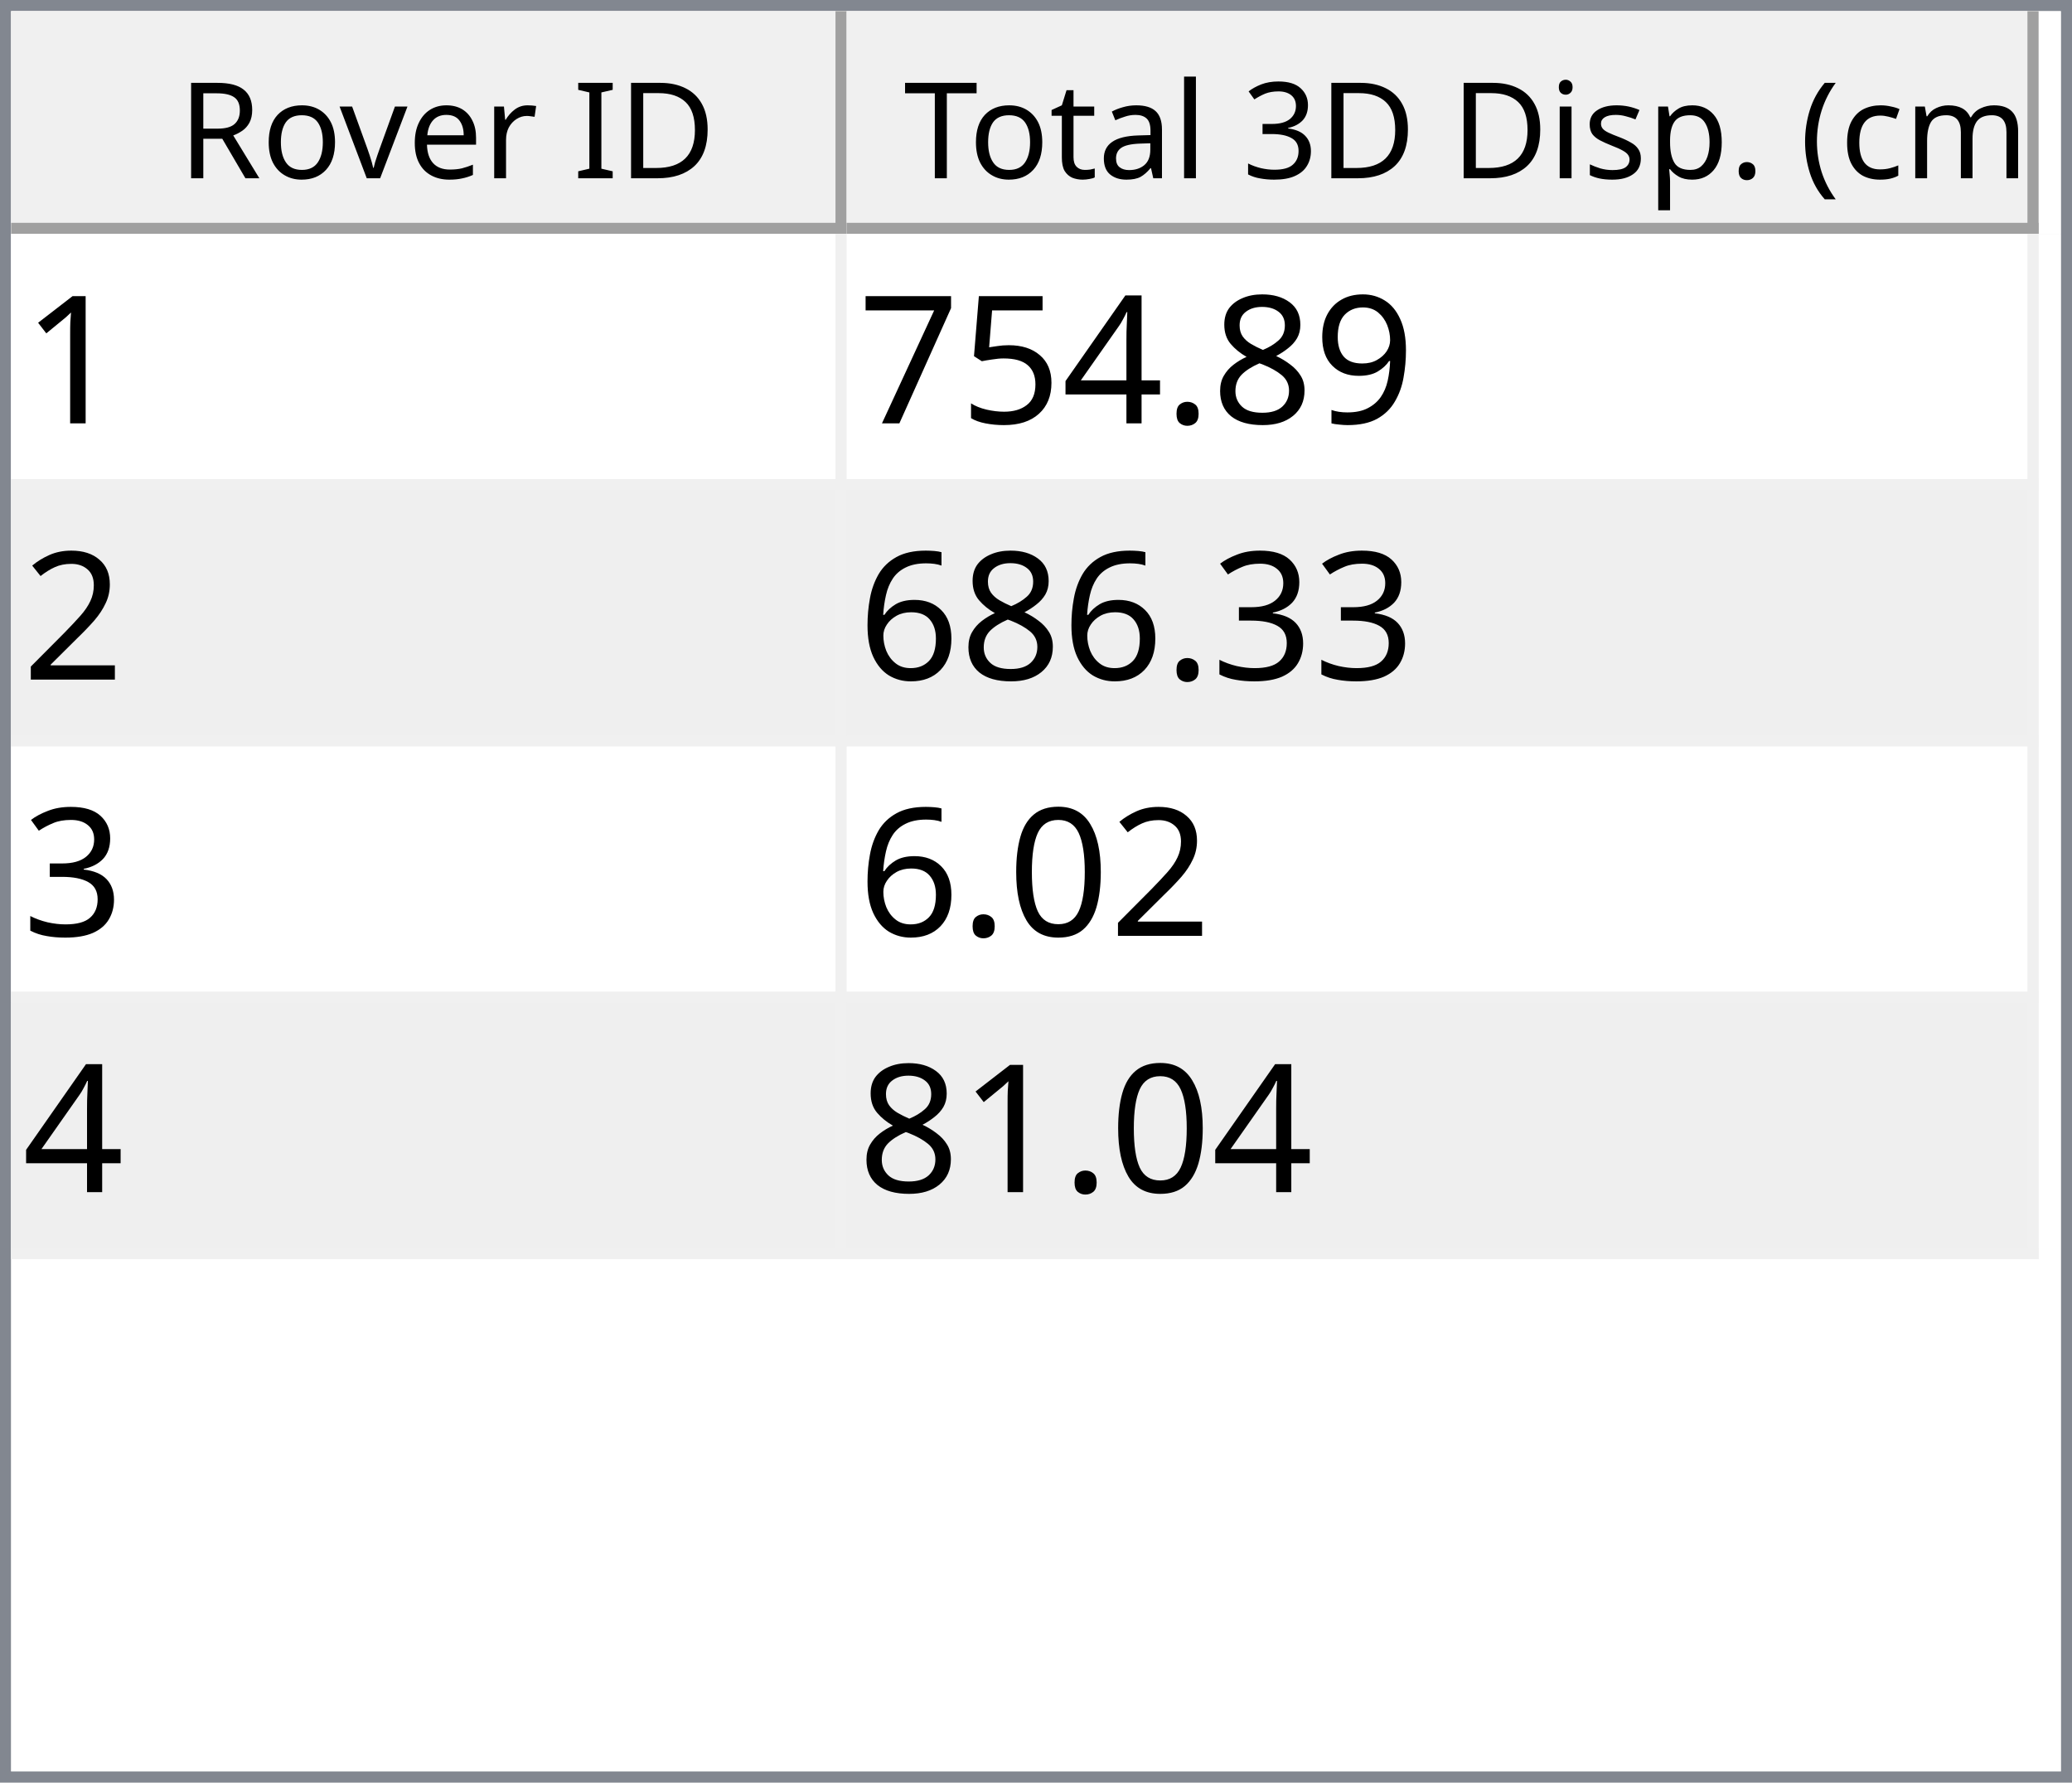
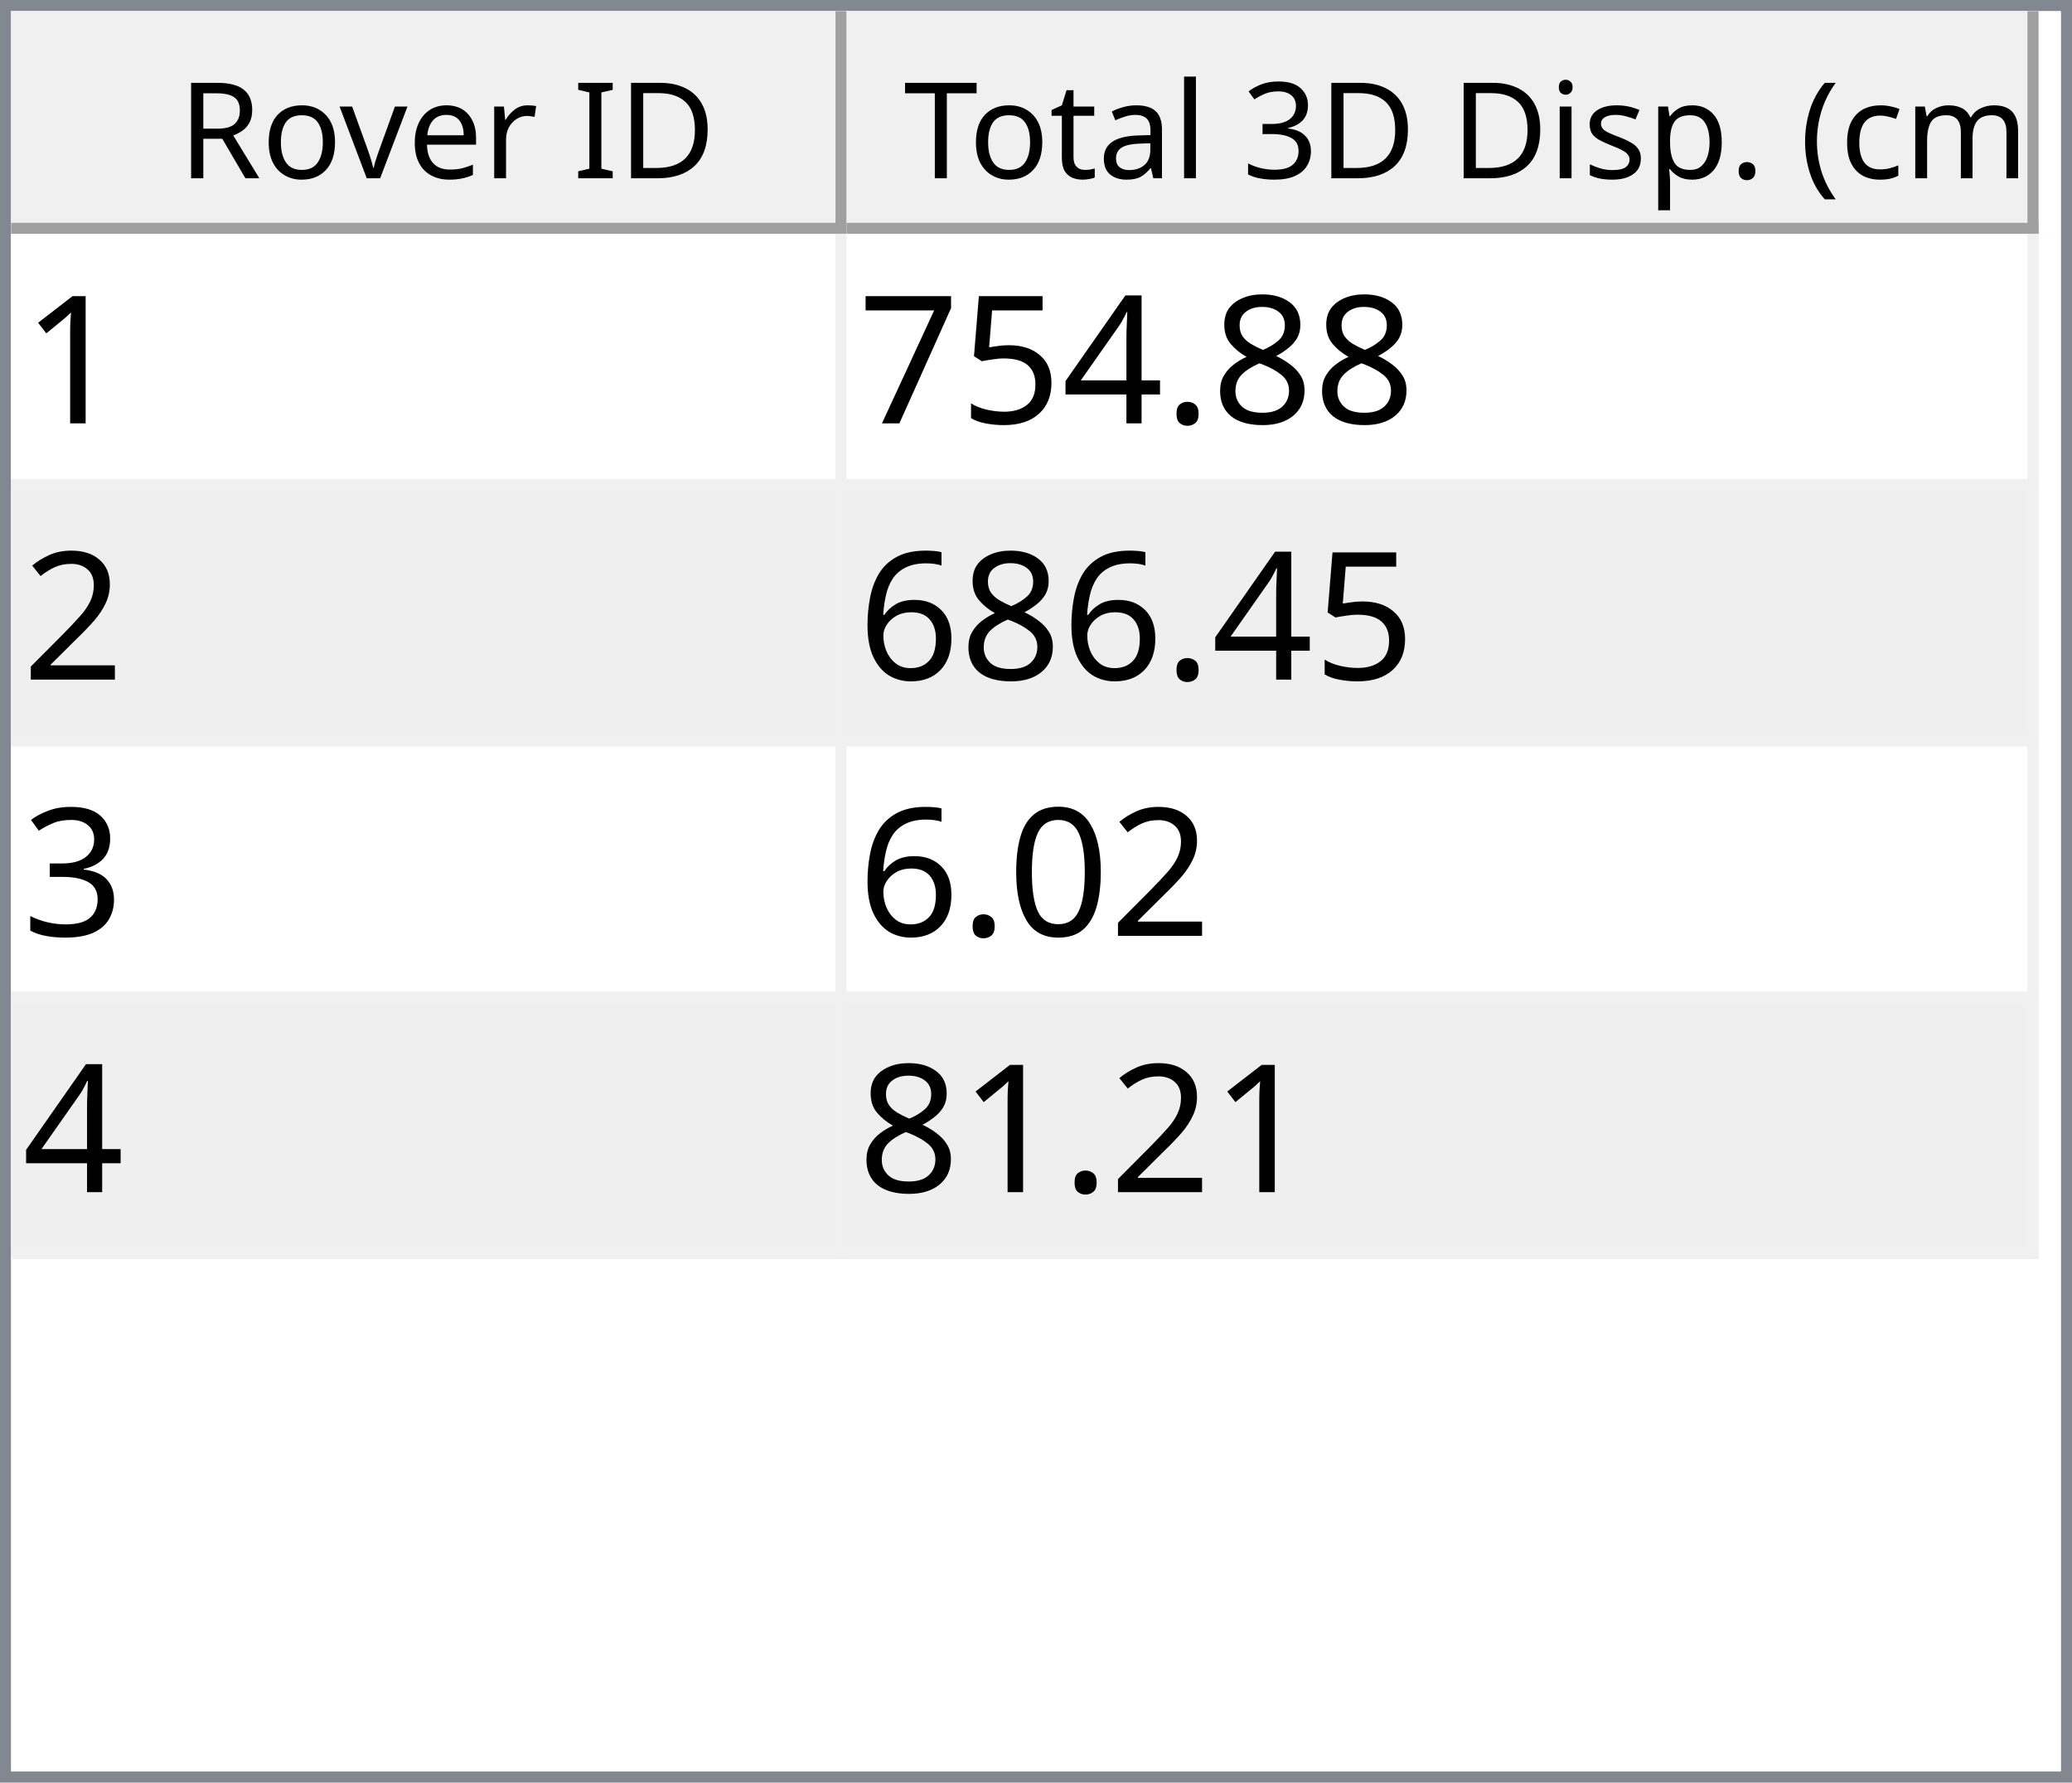
<svg xmlns="http://www.w3.org/2000/svg" style="fill-opacity:1; color-rendering:auto; color-interpolation:auto; text-rendering:auto; stroke:black; stroke-linecap:square; stroke-miterlimit:10; shape-rendering:auto; stroke-opacity:1; fill:black; stroke-dasharray:none; font-weight:normal; stroke-width:1; font-family:'Dialog'; font-style:normal; stroke-linejoin:miter; font-size:12px; stroke-dashoffset:0; image-rendering:auto;" width="186" height="160">
  <defs id="genericDefs" />
  <g>
    <defs id="defs1">
      <clipPath clipPathUnits="userSpaceOnUse" id="clipPath1">
        <path d="M0 0 L186 0 L186 160 L0 160 L0 0 Z" />
      </clipPath>
      <clipPath clipPathUnits="userSpaceOnUse" id="clipPath2">
        <path d="M0 0 L0 160 L186 160 L186 0 Z" />
      </clipPath>
      <clipPath clipPathUnits="userSpaceOnUse" id="clipPath3">
        <path d="M0 0 L0 20 L184 20 L184 0 Z" />
      </clipPath>
      <clipPath clipPathUnits="userSpaceOnUse" id="clipPath4">
        <path d="M0 0 L0 20 L75 20 L75 0 Z" />
      </clipPath>
      <clipPath clipPathUnits="userSpaceOnUse" id="clipPath5">
        <path d="M1 1 L1 19 L74 19 L74 1 Z" />
      </clipPath>
      <clipPath clipPathUnits="userSpaceOnUse" id="clipPath6">
        <path d="M0 0 L0 18 L73 18 L73 0 Z" />
      </clipPath>
      <clipPath clipPathUnits="userSpaceOnUse" id="clipPath7">
        <path d="M-0.5 -0.5 L-0.5 19.5 L74.5 19.5 L74.5 -0.5 Z" />
      </clipPath>
      <clipPath clipPathUnits="userSpaceOnUse" id="clipPath8">
        <path d="M0 0 L0 20 L107 20 L107 0 Z" />
      </clipPath>
      <clipPath clipPathUnits="userSpaceOnUse" id="clipPath9">
        <path d="M1 1 L1 19 L106 19 L106 1 Z" />
      </clipPath>
      <clipPath clipPathUnits="userSpaceOnUse" id="clipPath10">
        <path d="M0 0 L0 18 L105 18 L105 0 Z" />
      </clipPath>
      <clipPath clipPathUnits="userSpaceOnUse" id="clipPath11">
        <path d="M-0.5 -0.5 L-0.5 19.5 L106.5 19.5 L106.5 -0.5 Z" />
      </clipPath>
      <clipPath clipPathUnits="userSpaceOnUse" id="clipPath12">
        <path d="M0 0 L0 138 L184 138 L184 0 Z" />
      </clipPath>
      <clipPath clipPathUnits="userSpaceOnUse" id="clipPath13">
        <path d="M0 0 L0 92 L182 92 L182 0 Z" />
      </clipPath>
      <clipPath clipPathUnits="userSpaceOnUse" id="clipPath14">
        <path d="M-0.5 -0.5 L-0.5 91.5 L181.5 91.5 L181.5 -0.5 Z" />
      </clipPath>
      <clipPath clipPathUnits="userSpaceOnUse" id="clipPath15">
        <path d="M0 0 L0 22 L74 22 L74 0 Z" />
      </clipPath>
      <clipPath clipPathUnits="userSpaceOnUse" id="clipPath16">
        <path d="M0 0 L0 22 L106 22 L106 0 Z" />
      </clipPath>
      <font horiz-adv-x="64.551" id="font1">
        <font-face ascent="107.91" descent="25.098" units-per-em="100" style="font-style:normal; font-family:Segoe UI; font-weight:normal;" />
        <missing-glyph horiz-adv-x="64.551" d="M8.109 0 L8.109 68.266 L56.453 68.266 L56.453 0 L8.109 0 ZM15.328 7.234 L49.219 7.234 L49.219 61.031 L15.328 61.031 L15.328 7.234 Z" />
        <glyph unicode="D" horiz-adv-x="70.117" d="M9.188 0 L9.188 70.016 L28.516 70.016 Q65.531 70.016 65.531 35.891 Q65.531 19.672 55.25 9.836 Q44.969 0 27.734 0 L9.188 0 ZM17.391 62.594 L17.391 7.422 L27.828 7.422 Q41.609 7.422 49.273 14.797 Q56.938 22.172 56.938 35.688 Q56.938 62.594 28.328 62.594 L17.391 62.594 Z" />
        <glyph unicode="I" horiz-adv-x="26.611" d="M17.391 0 L9.188 0 L9.188 70.016 L17.391 70.016 L17.391 0 Z" />
        <glyph unicode=" " horiz-adv-x="27.393" d="" />
        <glyph unicode="r" horiz-adv-x="34.766" d="M34.188 41.891 Q32.078 43.5 28.125 43.5 Q23 43.5 19.555 38.672 Q16.109 33.844 16.109 25.484 L16.109 0 L8.109 0 L8.109 50 L16.109 50 L16.109 39.703 L16.312 39.703 Q18.016 44.969 21.531 47.922 Q25.047 50.875 29.391 50.875 Q32.516 50.875 34.188 50.203 L34.188 41.891 Z" />
        <glyph unicode="e" horiz-adv-x="52.295" d="M48.297 23 L12.984 23 Q13.188 14.656 17.484 10.109 Q21.781 5.562 29.297 5.562 Q37.75 5.562 44.828 11.141 L44.828 3.609 Q38.234 -1.172 27.391 -1.172 Q16.797 -1.172 10.742 5.641 Q4.688 12.453 4.688 24.812 Q4.688 36.469 11.305 43.82 Q17.922 51.172 27.734 51.172 Q37.547 51.172 42.922 44.828 Q48.297 38.484 48.297 27.203 L48.297 23 ZM40.094 29.781 Q40.047 36.719 36.75 40.578 Q33.453 44.438 27.594 44.438 Q21.922 44.438 17.969 40.383 Q14.016 36.328 13.094 29.781 L40.094 29.781 Z" />
        <glyph unicode="v" horiz-adv-x="47.9" d="M47.406 50 L27.484 0 L19.625 0 L0.688 50 L9.469 50 L22.172 13.672 Q23.578 9.672 23.922 6.688 L24.125 6.688 Q24.609 10.453 25.688 13.484 L38.969 50 L47.406 50 Z" />
        <glyph unicode="o" horiz-adv-x="58.594" d="M29 -1.172 Q17.922 -1.172 11.305 5.836 Q4.688 12.844 4.688 24.422 Q4.688 37.016 11.57 44.094 Q18.453 51.172 30.172 51.172 Q41.359 51.172 47.633 44.289 Q53.906 37.406 53.906 25.203 Q53.906 13.234 47.141 6.031 Q40.375 -1.172 29 -1.172 ZM29.594 44.438 Q21.875 44.438 17.383 39.188 Q12.891 33.938 12.891 24.703 Q12.891 15.828 17.43 10.695 Q21.969 5.562 29.594 5.562 Q37.359 5.562 41.531 10.594 Q45.703 15.625 45.703 24.906 Q45.703 34.281 41.531 39.359 Q37.359 44.438 29.594 44.438 Z" />
        <glyph unicode="R" horiz-adv-x="59.814" d="M59.375 0 L49.609 0 L37.891 19.625 Q36.281 22.359 34.766 24.289 Q33.25 26.219 31.664 27.438 Q30.078 28.656 28.25 29.219 Q26.422 29.781 24.125 29.781 L17.391 29.781 L17.391 0 L9.188 0 L9.188 70.016 L30.078 70.016 Q34.672 70.016 38.555 68.867 Q42.438 67.719 45.289 65.375 Q48.141 63.031 49.758 59.547 Q51.375 56.062 51.375 51.375 Q51.375 47.703 50.273 44.656 Q49.172 41.609 47.148 39.211 Q45.125 36.812 42.266 35.133 Q39.406 33.453 35.844 32.516 L35.844 32.328 Q37.594 31.547 38.891 30.547 Q40.188 29.547 41.359 28.18 Q42.531 26.812 43.68 25.078 Q44.828 23.344 46.234 21.047 L59.375 0 ZM17.391 62.594 L17.391 37.203 L28.516 37.203 Q31.594 37.203 34.203 38.133 Q36.812 39.062 38.719 40.797 Q40.625 42.531 41.703 45.047 Q42.781 47.562 42.781 50.688 Q42.781 56.297 39.141 59.445 Q35.5 62.594 28.609 62.594 L17.391 62.594 Z" />
        <glyph unicode=")" horiz-adv-x="30.176" d="M8.297 -15.922 L1.172 -15.922 Q16.406 2.344 16.406 26.812 Q16.406 51.469 1.078 70.016 L8.297 70.016 Q23.531 52.156 23.531 26.703 Q23.531 1.375 8.297 -15.922 Z" />
        <glyph unicode="m" horiz-adv-x="86.133" d="M79.109 0 L71.094 0 L71.094 28.719 Q71.094 37.016 68.531 40.727 Q65.969 44.438 59.906 44.438 Q54.781 44.438 51.195 39.75 Q47.609 35.062 47.609 28.516 L47.609 0 L39.594 0 L39.594 29.688 Q39.594 44.438 28.219 44.438 Q22.953 44.438 19.531 40.016 Q16.109 35.594 16.109 28.516 L16.109 0 L8.109 0 L8.109 50 L16.109 50 L16.109 42.094 L16.312 42.094 Q21.625 51.172 31.844 51.172 Q36.969 51.172 40.773 48.312 Q44.578 45.453 46 40.828 Q51.562 51.172 62.594 51.172 Q79.109 51.172 79.109 30.812 L79.109 0 Z" />
        <glyph unicode="c" horiz-adv-x="46.191" d="M42.188 2.297 Q36.422 -1.172 28.516 -1.172 Q17.828 -1.172 11.258 5.789 Q4.688 12.75 4.688 23.828 Q4.688 36.188 11.766 43.68 Q18.844 51.172 30.672 51.172 Q37.25 51.172 42.281 48.734 L42.281 40.531 Q36.719 44.438 30.375 44.438 Q22.703 44.438 17.797 38.945 Q12.891 33.453 12.891 24.516 Q12.891 15.719 17.508 10.641 Q22.125 5.562 29.891 5.562 Q36.422 5.562 42.188 9.906 L42.188 2.297 Z" />
        <glyph unicode="(" horiz-adv-x="30.176" d="M29.109 -15.922 L21.969 -15.922 Q6.844 1.375 6.844 26.703 Q6.844 52.156 21.969 70.016 L29.203 70.016 Q13.875 51.469 13.875 26.812 Q13.875 2.344 29.109 -15.922 Z" />
        <glyph unicode="." horiz-adv-x="21.68" d="M10.891 -1.078 Q8.641 -1.078 7.055 0.539 Q5.469 2.156 5.469 4.391 Q5.469 6.641 7.055 8.273 Q8.641 9.906 10.891 9.906 Q13.188 9.906 14.797 8.273 Q16.406 6.641 16.406 4.391 Q16.406 2.156 14.797 0.539 Q13.188 -1.078 10.891 -1.078 Z" />
        <glyph unicode="p" horiz-adv-x="58.789" d="M16.312 7.234 L16.109 7.234 L16.109 -23 L8.109 -23 L8.109 50 L16.109 50 L16.109 41.219 L16.312 41.219 Q22.219 51.172 33.594 51.172 Q43.266 51.172 48.688 44.461 Q54.109 37.75 54.109 26.469 Q54.109 13.922 48 6.375 Q41.891 -1.172 31.297 -1.172 Q21.578 -1.172 16.312 7.234 ZM16.109 27.391 L16.109 20.406 Q16.109 14.203 20.141 9.883 Q24.172 5.562 30.375 5.562 Q37.641 5.562 41.773 11.133 Q45.906 16.703 45.906 26.609 Q45.906 34.969 42.047 39.703 Q38.188 44.438 31.594 44.438 Q24.609 44.438 20.359 39.578 Q16.109 34.719 16.109 27.391 Z" />
        <glyph unicode="s" horiz-adv-x="42.432" d="M5.078 1.812 L5.078 10.406 Q11.625 5.562 19.484 5.562 Q30.031 5.562 30.031 12.594 Q30.031 14.594 29.125 15.992 Q28.219 17.391 26.68 18.461 Q25.141 19.531 23.07 20.383 Q21 21.234 18.609 22.172 Q15.281 23.484 12.766 24.828 Q10.25 26.172 8.57 27.859 Q6.891 29.547 6.031 31.695 Q5.172 33.844 5.172 36.719 Q5.172 40.234 6.789 42.945 Q8.406 45.656 11.086 47.484 Q13.766 49.312 17.211 50.242 Q20.656 51.172 24.312 51.172 Q30.812 51.172 35.938 48.922 L35.938 40.828 Q30.422 44.438 23.25 44.438 Q21 44.438 19.195 43.922 Q17.391 43.406 16.094 42.477 Q14.797 41.547 14.086 40.258 Q13.375 38.969 13.375 37.406 Q13.375 35.453 14.086 34.133 Q14.797 32.812 16.164 31.789 Q17.531 30.766 19.484 29.938 Q21.438 29.109 23.922 28.125 Q27.25 26.859 29.883 25.516 Q32.516 24.172 34.375 22.484 Q36.234 20.797 37.234 18.602 Q38.234 16.406 38.234 13.375 Q38.234 9.672 36.602 6.938 Q34.969 4.203 32.234 2.398 Q29.5 0.594 25.93 -0.289 Q22.359 -1.172 18.453 -1.172 Q10.75 -1.172 5.078 1.812 Z" />
        <glyph unicode="i" horiz-adv-x="24.219" d="M12.203 62.703 Q10.062 62.703 8.547 64.164 Q7.031 65.625 7.031 67.875 Q7.031 70.125 8.547 71.609 Q10.062 73.094 12.203 73.094 Q14.406 73.094 15.945 71.609 Q17.484 70.125 17.484 67.875 Q17.484 65.719 15.945 64.211 Q14.406 62.703 12.203 62.703 ZM16.109 0 L8.109 0 L8.109 50 L16.109 50 L16.109 0 Z" />
        <glyph unicode="3" horiz-adv-x="53.906" d="M46.531 19.828 Q46.531 15.094 44.75 11.211 Q42.969 7.328 39.719 4.57 Q36.469 1.812 31.93 0.297 Q27.391 -1.219 21.922 -1.219 Q11.922 -1.219 6 2.594 L6 11.188 Q13.094 5.609 22.219 5.609 Q25.875 5.609 28.828 6.539 Q31.781 7.469 33.906 9.227 Q36.031 10.984 37.18 13.477 Q38.328 15.969 38.328 19.094 Q38.328 32.812 18.797 32.812 L12.984 32.812 L12.984 39.594 L18.5 39.594 Q35.797 39.594 35.797 52.484 Q35.797 64.406 22.609 64.406 Q15.188 64.406 8.688 59.422 L8.688 67.188 Q15.375 71.188 24.609 71.188 Q29 71.188 32.57 69.969 Q36.141 68.75 38.68 66.555 Q41.219 64.359 42.609 61.281 Q44 58.203 44 54.5 Q44 40.672 30.031 36.719 L30.031 36.531 Q33.594 36.141 36.625 34.797 Q39.656 33.453 41.852 31.305 Q44.047 29.156 45.289 26.25 Q46.531 23.344 46.531 19.828 Z" />
        <glyph unicode="l" horiz-adv-x="24.219" d="M16.109 0 L8.109 0 L8.109 74.031 L16.109 74.031 L16.109 0 Z" />
        <glyph unicode="a" horiz-adv-x="50.879" d="M43.891 0 L35.891 0 L35.891 7.812 L35.688 7.812 Q30.469 -1.172 20.312 -1.172 Q12.844 -1.172 8.617 2.781 Q4.391 6.734 4.391 13.281 Q4.391 27.297 20.906 29.594 L35.891 31.688 Q35.891 44.438 25.594 44.438 Q16.547 44.438 9.281 38.281 L9.281 46.484 Q16.656 51.172 26.266 51.172 Q43.891 51.172 43.891 32.516 L43.891 0 ZM35.891 25.297 L23.828 23.641 Q18.266 22.859 15.43 20.875 Q12.594 18.891 12.594 13.875 Q12.594 10.203 15.211 7.883 Q17.828 5.562 22.172 5.562 Q28.125 5.562 32.008 9.742 Q35.891 13.922 35.891 20.312 L35.891 25.297 Z" />
        <glyph unicode="t" horiz-adv-x="33.887" d="M31.297 0.484 Q28.469 -1.078 23.828 -1.078 Q10.688 -1.078 10.688 13.578 L10.688 43.172 L2.094 43.172 L2.094 50 L10.688 50 L10.688 62.203 L18.703 64.797 L18.703 50 L31.297 50 L31.297 43.172 L18.703 43.172 L18.703 14.984 Q18.703 9.969 20.414 7.82 Q22.125 5.672 26.078 5.672 Q29.109 5.672 31.297 7.328 L31.297 0.484 Z" />
        <glyph unicode="T" horiz-adv-x="52.393" d="M50.594 62.594 L30.375 62.594 L30.375 0 L22.172 0 L22.172 62.594 L2 62.594 L2 70.016 L50.594 70.016 L50.594 62.594 Z" />
      </font>
      <font horiz-adv-x="75.0" id="font2">
        <font-face ascent="100.537" descent="21.973" units-per-em="100" style="font-style:normal; font-family:sans-serif; font-weight:normal;" />
        <missing-glyph horiz-adv-x="75.0" d="M12.5 0 L12.5 62.5 L62.5 62.5 L62.5 0 L12.5 0 ZM14.062 1.562 L60.938 1.562 L60.938 60.938 L14.062 60.938 L14.062 1.562 Z" />
        <glyph unicode="1" horiz-adv-x="55.615" d="M37.25 0 L28.469 0 L28.469 56 Q25.297 52.984 20.141 49.953 Q14.984 46.922 10.891 45.406 L10.891 53.906 Q18.266 57.375 23.781 62.305 Q29.297 67.234 31.594 71.875 L37.25 71.875 L37.25 0 Z" />
-         <glyph unicode="9" horiz-adv-x="55.615" d="M5.469 16.547 L13.922 17.328 Q14.984 11.375 18.016 8.688 Q21.047 6 25.781 6 Q29.828 6 32.883 7.859 Q35.938 9.719 37.891 12.82 Q39.844 15.922 41.164 21.195 Q42.484 26.469 42.484 31.938 Q42.484 32.516 42.438 33.688 Q39.797 29.5 35.234 26.883 Q30.672 24.266 25.344 24.266 Q16.453 24.266 10.305 30.711 Q4.156 37.156 4.156 47.703 Q4.156 58.594 10.578 65.234 Q17 71.875 26.656 71.875 Q33.641 71.875 39.43 68.117 Q45.219 64.359 48.219 57.398 Q51.219 50.438 51.219 37.25 Q51.219 23.531 48.242 15.406 Q45.266 7.281 39.383 3.031 Q33.5 -1.219 25.594 -1.219 Q17.188 -1.219 11.867 3.445 Q6.547 8.109 5.469 16.547 ZM41.453 48.141 Q41.453 55.719 37.43 60.156 Q33.406 64.594 27.734 64.594 Q21.875 64.594 17.531 59.812 Q13.188 55.031 13.188 47.406 Q13.188 40.578 17.312 36.305 Q21.438 32.031 27.484 32.031 Q33.594 32.031 37.523 36.305 Q41.453 40.578 41.453 48.141 Z" />
        <glyph unicode="8" horiz-adv-x="55.615" d="M17.672 38.812 Q12.203 40.828 9.57 44.539 Q6.938 48.25 6.938 53.422 Q6.938 61.234 12.555 66.555 Q18.172 71.875 27.484 71.875 Q36.859 71.875 42.578 66.43 Q48.297 60.984 48.297 53.172 Q48.297 48.188 45.68 44.508 Q43.062 40.828 37.75 38.812 Q44.344 36.672 47.781 31.883 Q51.219 27.094 51.219 20.453 Q51.219 11.281 44.727 5.031 Q38.234 -1.219 27.641 -1.219 Q17.047 -1.219 10.547 5.055 Q4.047 11.328 4.047 20.703 Q4.047 27.688 7.594 32.398 Q11.141 37.109 17.672 38.812 ZM15.922 53.719 Q15.922 48.641 19.195 45.414 Q22.469 42.188 27.688 42.188 Q32.766 42.188 36.016 45.383 Q39.266 48.578 39.266 53.219 Q39.266 58.062 35.914 61.359 Q32.562 64.656 27.594 64.656 Q22.562 64.656 19.242 61.43 Q15.922 58.203 15.922 53.719 ZM13.094 20.656 Q13.094 16.891 14.875 13.375 Q16.656 9.859 20.172 7.93 Q23.688 6 27.734 6 Q34.031 6 38.133 10.055 Q42.234 14.109 42.234 20.359 Q42.234 26.703 38.016 30.859 Q33.797 35.016 27.438 35.016 Q21.234 35.016 17.164 30.914 Q13.094 26.812 13.094 20.656 Z" />
        <glyph unicode="." horiz-adv-x="27.783" d="M9.078 0 L9.078 10.016 L19.094 10.016 L19.094 0 L9.078 0 Z" />
        <glyph unicode="4" horiz-adv-x="55.615" d="M32.328 0 L32.328 17.141 L1.266 17.141 L1.266 25.203 L33.938 71.578 L41.109 71.578 L41.109 25.203 L50.781 25.203 L50.781 17.141 L41.109 17.141 L41.109 0 L32.328 0 ZM32.328 25.203 L32.328 57.469 L9.906 25.203 L32.328 25.203 Z" />
        <glyph unicode="5" horiz-adv-x="55.615" d="M4.156 18.75 L13.375 19.531 Q14.406 12.797 18.141 9.398 Q21.875 6 27.156 6 Q33.5 6 37.891 10.789 Q42.281 15.578 42.281 23.484 Q42.281 31 38.062 35.352 Q33.844 39.703 27 39.703 Q22.75 39.703 19.336 37.773 Q15.922 35.844 13.969 32.766 L5.719 33.844 L12.641 70.609 L48.25 70.609 L48.25 62.203 L19.672 62.203 L15.828 42.969 Q22.266 47.469 29.344 47.469 Q38.719 47.469 45.164 40.969 Q51.609 34.469 51.609 24.266 Q51.609 14.547 45.953 7.469 Q39.062 -1.219 27.156 -1.219 Q17.391 -1.219 11.211 4.25 Q5.031 9.719 4.156 18.75 Z" />
        <glyph unicode="7" horiz-adv-x="55.615" d="M4.734 62.203 L4.734 70.656 L51.078 70.656 L51.078 63.812 Q44.234 56.547 37.523 44.484 Q30.812 32.422 27.156 19.672 Q24.516 10.688 23.781 0 L14.75 0 Q14.891 8.453 18.062 20.414 Q21.234 32.375 27.172 43.484 Q33.109 54.594 39.797 62.203 L4.734 62.203 Z" />
        <glyph unicode="2" horiz-adv-x="55.615" d="M50.344 8.453 L50.344 0 L3.031 0 Q2.938 3.172 4.047 6.109 Q5.859 10.938 9.836 15.625 Q13.812 20.312 21.344 26.469 Q33.016 36.031 37.117 41.625 Q41.219 47.219 41.219 52.203 Q41.219 57.422 37.477 61.008 Q33.734 64.594 27.734 64.594 Q21.391 64.594 17.578 60.789 Q13.766 56.984 13.719 50.25 L4.688 51.172 Q5.609 61.281 11.664 66.578 Q17.719 71.875 27.938 71.875 Q38.234 71.875 44.242 66.164 Q50.25 60.453 50.25 52 Q50.25 47.703 48.492 43.555 Q46.734 39.406 42.656 34.812 Q38.578 30.219 29.109 22.219 Q21.188 15.578 18.945 13.211 Q16.703 10.844 15.234 8.453 L50.344 8.453 Z" />
+         <glyph unicode="6" horiz-adv-x="55.615" d="M49.75 54.047 L41.016 53.375 Q39.844 58.547 37.703 60.891 Q34.125 64.656 28.906 64.656 Q24.703 64.656 21.531 62.312 Q17.391 59.281 14.992 53.469 Q12.594 47.656 12.5 36.922 Q15.672 41.75 20.266 44.094 Q24.859 46.438 29.891 46.438 Q38.672 46.438 44.852 39.969 Q51.031 33.5 51.031 23.25 Q51.031 16.5 48.125 10.719 Q45.219 4.938 40.141 1.859 Q35.062 -1.219 28.609 -1.219 Q17.625 -1.219 10.695 6.859 Q3.766 14.938 3.766 33.5 Q3.766 54.25 11.422 63.672 Q18.109 71.875 29.438 71.875 Q37.891 71.875 43.289 67.141 Q48.688 62.406 49.75 54.047 ZM13.875 23.188 Q13.875 18.656 15.797 14.508 Q17.719 10.359 21.188 8.18 Q24.656 6 28.469 6 Q34.031 6 38.039 10.492 Q42.047 14.984 42.047 22.703 Q42.047 30.125 38.086 34.398 Q34.125 38.672 28.125 38.672 Q22.172 38.672 18.023 34.398 Q13.875 30.125 13.875 23.188 Z" />
        <glyph unicode="3" horiz-adv-x="55.615" d="M4.203 18.891 L12.984 20.062 Q14.5 12.594 18.141 9.297 Q21.781 6 27 6 Q33.203 6 37.477 10.297 Q41.75 14.594 41.75 20.953 Q41.75 27 37.797 30.93 Q33.844 34.859 27.734 34.859 Q25.25 34.859 21.531 33.891 L22.516 41.609 Q23.391 41.5 23.922 41.5 Q29.547 41.5 34.039 44.43 Q38.531 47.359 38.531 53.469 Q38.531 58.297 35.258 61.477 Q31.984 64.656 26.812 64.656 Q21.688 64.656 18.266 61.43 Q14.844 58.203 13.875 51.766 L5.078 53.328 Q6.688 62.156 12.398 67.016 Q18.109 71.875 26.609 71.875 Q32.469 71.875 37.398 69.359 Q42.328 66.844 44.945 62.5 Q47.562 58.156 47.562 53.266 Q47.562 48.641 45.07 44.828 Q42.578 41.016 37.703 38.766 Q44.047 37.312 47.562 32.695 Q51.078 28.078 51.078 21.141 Q51.078 11.766 44.242 5.25 Q37.406 -1.266 26.953 -1.266 Q17.531 -1.266 11.305 4.352 Q5.078 9.969 4.203 18.891 Z" />
-         <glyph unicode="6" horiz-adv-x="55.615" d="M49.75 54.047 L41.016 53.375 Q39.844 58.547 37.703 60.891 Q34.125 64.656 28.906 64.656 Q24.703 64.656 21.531 62.312 Q17.391 59.281 14.992 53.469 Q12.594 47.656 12.5 36.922 Q15.672 41.75 20.266 44.094 Q24.859 46.438 29.891 46.438 Q38.672 46.438 44.852 39.969 Q51.031 33.5 51.031 23.25 Q51.031 16.5 48.125 10.719 Q45.219 4.938 40.141 1.859 Q35.062 -1.219 28.609 -1.219 Q17.625 -1.219 10.695 6.859 Q3.766 14.938 3.766 33.5 Q3.766 54.25 11.422 63.672 Q18.109 71.875 29.438 71.875 Q37.891 71.875 43.289 67.141 Q48.688 62.406 49.75 54.047 ZM13.875 23.188 Q13.875 18.656 15.797 14.508 Q17.719 10.359 21.188 8.18 Q24.656 6 28.469 6 Q34.031 6 38.039 10.492 Q42.047 14.984 42.047 22.703 Q42.047 30.125 38.086 34.398 Q34.125 38.672 28.125 38.672 Q22.172 38.672 18.023 34.398 Q13.875 30.125 13.875 23.188 Z" />
        <glyph unicode="0" horiz-adv-x="55.615" d="M4.156 35.297 Q4.156 48 6.766 55.742 Q9.375 63.484 14.523 67.68 Q19.672 71.875 27.484 71.875 Q33.25 71.875 37.594 69.555 Q41.938 67.234 44.773 62.867 Q47.609 58.5 49.219 52.227 Q50.828 45.953 50.828 35.297 Q50.828 22.703 48.242 14.969 Q45.656 7.234 40.508 3.008 Q35.359 -1.219 27.484 -1.219 Q17.141 -1.219 11.234 6.203 Q4.156 15.141 4.156 35.297 ZM13.188 35.297 Q13.188 17.672 17.312 11.836 Q21.438 6 27.484 6 Q33.547 6 37.672 11.859 Q41.797 17.719 41.797 35.297 Q41.797 52.984 37.672 58.789 Q33.547 64.594 27.391 64.594 Q21.344 64.594 17.719 59.469 Q13.188 52.938 13.188 35.297 Z" />
      </font>
    </defs>
    <g style="fill:white; stroke:white;">
      <rect x="0" y="0" width="186" style="clip-path:url(#clipPath1); stroke:none;" height="160" />
    </g>
    <g style="fill:white; text-rendering:optimizeSpeed; color-rendering:optimizeSpeed; image-rendering:optimizeSpeed; shape-rendering:crispEdges; stroke:white; color-interpolation:sRGB;">
      <rect x="0" width="186" height="160" y="0" style="stroke:none;" />
      <path style="stroke:none;" d="M0 160 L186 160 L186 0 L0 0 Z" />
    </g>
    <g style="fill:rgb(240,240,240); font-family:'Segoe UI'; stroke:rgb(240,240,240);">
      <rect x="0" y="0" width="186" style="clip-path:url(#clipPath2); stroke:none;" height="160" />
    </g>
    <g style="fill:rgb(130,135,144); font-family:'Segoe UI'; stroke:rgb(130,135,144);">
      <path d="M0 0 L186 0 L186 160 L0 160 L0 0 ZM1 1 L185 1 L185 159 L1 159 L1 1 Z" style="fill-rule:evenodd; clip-path:url(#clipPath2); stroke:none;" />
    </g>
    <g style="fill:white; font-family:'Segoe UI'; stroke:white;" transform="translate(1,1)">
      <rect x="0" y="0" width="184" style="clip-path:url(#clipPath3); stroke:none;" height="20" />
    </g>
    <g style="fill:rgb(240,240,240); font-family:'Segoe UI'; stroke:rgb(240,240,240);" transform="translate(1,1)">
      <rect x="0" y="0" width="75" style="clip-path:url(#clipPath4); stroke:none;" height="20" />
    </g>
    <g style="font-family:'Segoe UI';" transform="translate(2,2)">
      <text x="14" xml:space="preserve" y="14" style="clip-path:url(#clipPath6); stroke:none;">Rover ID</text>
    </g>
    <g style="fill:rgb(160,160,160); font-family:'Segoe UI'; stroke:rgb(160,160,160); stroke-linejoin:bevel;" transform="translate(1.5,1.5)">
      <line x1="74" x2="74" y1="0" style="fill:none; clip-path:url(#clipPath7);" y2="19" />
    </g>
    <g style="fill:rgb(160,160,160); font-family:'Segoe UI'; stroke:rgb(160,160,160); stroke-linejoin:bevel;" transform="matrix(1,0,0,1,1,1) translate(0.5,0.5)">
      <line x1="0" x2="74" y1="19" style="fill:none; clip-path:url(#clipPath7);" y2="19" />
    </g>
    <g style="fill:rgb(240,240,240); font-family:'Segoe UI'; stroke:rgb(240,240,240);" transform="translate(76,1)">
      <rect x="0" y="0" width="107" style="clip-path:url(#clipPath8); stroke:none;" height="20" />
    </g>
    <g style="font-family:'Segoe UI';" transform="translate(77,2)">
      <text x="1" xml:space="preserve" y="14" style="clip-path:url(#clipPath10); stroke:none;"> Total 3D Disp. (cm)</text>
    </g>
    <g style="fill:rgb(160,160,160); font-family:'Segoe UI'; stroke:rgb(160,160,160); stroke-linejoin:bevel;" transform="translate(76.5,1.5)">
      <line x1="106" x2="106" y1="0" style="fill:none; clip-path:url(#clipPath11);" y2="19" />
    </g>
    <g style="fill:rgb(160,160,160); font-family:'Segoe UI'; stroke:rgb(160,160,160); stroke-linejoin:bevel;" transform="matrix(1,0,0,1,76,1) translate(0.5,0.5)">
      <line x1="0" x2="106" y1="19" style="fill:none; clip-path:url(#clipPath11);" y2="19" />
    </g>
    <g style="fill:white; font-family:'Segoe UI'; stroke:white;" transform="translate(1,21)">
      <rect x="0" y="0" width="184" style="clip-path:url(#clipPath12); stroke:none;" height="138" />
    </g>
    <g style="fill:rgb(240,240,240); font-size:16px; font-family:sans-serif; stroke:rgb(240,240,240);" transform="translate(1,21)">
      <rect x="0" y="0" width="182" style="clip-path:url(#clipPath13); stroke:none;" height="92" />
      <line transform="translate(0.5,0.5)" x1="0" x2="181" y1="22" style="clip-path:url(#clipPath14); fill:none; stroke-linejoin:bevel;" y2="22" />
    </g>
    <g transform="matrix(1,0,0,1,1,21) translate(0.5,0.5)" style="fill:rgb(240,240,240); font-size:16px; font-family:sans-serif; stroke:rgb(240,240,240); stroke-linejoin:bevel;">
      <line x1="0" x2="181" y1="45" style="fill:none; clip-path:url(#clipPath14);" y2="45" />
    </g>
    <g transform="matrix(1,0,0,1,1,21) translate(0.5,0.5)" style="fill:rgb(240,240,240); font-size:16px; font-family:sans-serif; stroke:rgb(240,240,240); stroke-linejoin:bevel;">
      <line x1="0" x2="181" y1="68" style="fill:none; clip-path:url(#clipPath14);" y2="68" />
    </g>
    <g transform="matrix(1,0,0,1,1,21) translate(0.5,0.5)" style="fill:rgb(240,240,240); font-size:16px; font-family:sans-serif; stroke:rgb(240,240,240); stroke-linejoin:bevel;">
      <line x1="0" x2="181" y1="91" style="fill:none; clip-path:url(#clipPath14);" y2="91" />
    </g>
    <g transform="matrix(1,0,0,1,1,21) translate(0.5,0.5)" style="fill:rgb(240,240,240); font-size:16px; font-family:sans-serif; stroke:rgb(240,240,240); stroke-linejoin:bevel;">
      <line x1="74" x2="74" y1="0" style="fill:none; clip-path:url(#clipPath14);" y2="91" />
    </g>
    <g transform="matrix(1,0,0,1,1,21) translate(0.5,0.5)" style="fill:rgb(240,240,240); font-size:16px; font-family:sans-serif; stroke:rgb(240,240,240); stroke-linejoin:bevel;">
      <line x1="181" x2="181" y1="0" style="fill:none; clip-path:url(#clipPath14);" y2="91" />
    </g>
    <g style="fill:white; font-size:16px; font-family:sans-serif; stroke:white;" transform="matrix(1,0,0,1,1,21)">
      <rect x="0" y="0" width="74" style="clip-path:url(#clipPath15); stroke:none;" height="22" />
      <text x="1" y="17" style="fill:black; clip-path:url(#clipPath15); stroke:none;" xml:space="preserve">1</text>
    </g>
    <g style="fill:white; font-size:16px; font-family:sans-serif; stroke:white;" transform="matrix(1,0,0,1,1,21) translate(75,0)">
      <rect x="0" y="0" width="106" style="clip-path:url(#clipPath16); stroke:none;" height="22" />
-       <text x="1" y="17" style="fill:black; clip-path:url(#clipPath16); stroke:none;" xml:space="preserve">754.89</text>
+       <text x="1" y="17" style="fill:black; clip-path:url(#clipPath16); stroke:none;" xml:space="preserve">754.88</text>
    </g>
    <g style="fill:rgb(239,239,239); font-size:16px; font-family:sans-serif; stroke:rgb(239,239,239);" transform="matrix(1,0,0,1,1,21) translate(0,23)">
      <rect x="0" y="0" width="74" style="clip-path:url(#clipPath15); stroke:none;" height="22" />
      <text x="1" y="17" style="fill:black; clip-path:url(#clipPath15); stroke:none;" xml:space="preserve">2</text>
    </g>
    <g style="fill:rgb(239,239,239); font-size:16px; font-family:sans-serif; stroke:rgb(239,239,239);" transform="matrix(1,0,0,1,1,21) translate(75,23)">
      <rect x="0" y="0" width="106" style="clip-path:url(#clipPath16); stroke:none;" height="22" />
-       <text x="1" y="17" style="fill:black; clip-path:url(#clipPath16); stroke:none;" xml:space="preserve">686.33</text>
+       <text x="1" y="17" style="fill:black; clip-path:url(#clipPath16); stroke:none;" xml:space="preserve">686.45</text>
    </g>
    <g style="fill:white; font-size:16px; font-family:sans-serif; stroke:white;" transform="matrix(1,0,0,1,1,21) translate(0,46)">
      <rect x="0" y="0" width="74" style="clip-path:url(#clipPath15); stroke:none;" height="22" />
      <text x="1" y="17" style="fill:black; clip-path:url(#clipPath15); stroke:none;" xml:space="preserve">3</text>
    </g>
    <g style="fill:white; font-size:16px; font-family:sans-serif; stroke:white;" transform="matrix(1,0,0,1,1,21) translate(75,46)">
      <rect x="0" y="0" width="106" style="clip-path:url(#clipPath16); stroke:none;" height="22" />
      <text x="1" y="17" style="fill:black; clip-path:url(#clipPath16); stroke:none;" xml:space="preserve">6.02</text>
    </g>
    <g style="fill:rgb(239,239,239); font-size:16px; font-family:sans-serif; stroke:rgb(239,239,239);" transform="matrix(1,0,0,1,1,21) translate(0,69)">
      <rect x="0" y="0" width="74" style="clip-path:url(#clipPath15); stroke:none;" height="22" />
      <text x="1" y="17" style="fill:black; clip-path:url(#clipPath15); stroke:none;" xml:space="preserve">4</text>
    </g>
    <g style="fill:rgb(239,239,239); font-size:16px; font-family:sans-serif; stroke:rgb(239,239,239);" transform="matrix(1,0,0,1,1,21) translate(75,69)">
      <rect x="0" y="0" width="106" style="clip-path:url(#clipPath16); stroke:none;" height="22" />
-       <text x="1" y="17" style="fill:black; clip-path:url(#clipPath16); stroke:none;" xml:space="preserve">81.04</text>
+       <text x="1" y="17" style="fill:black; clip-path:url(#clipPath16); stroke:none;" xml:space="preserve">81.21</text>
    </g>
  </g>
</svg>
